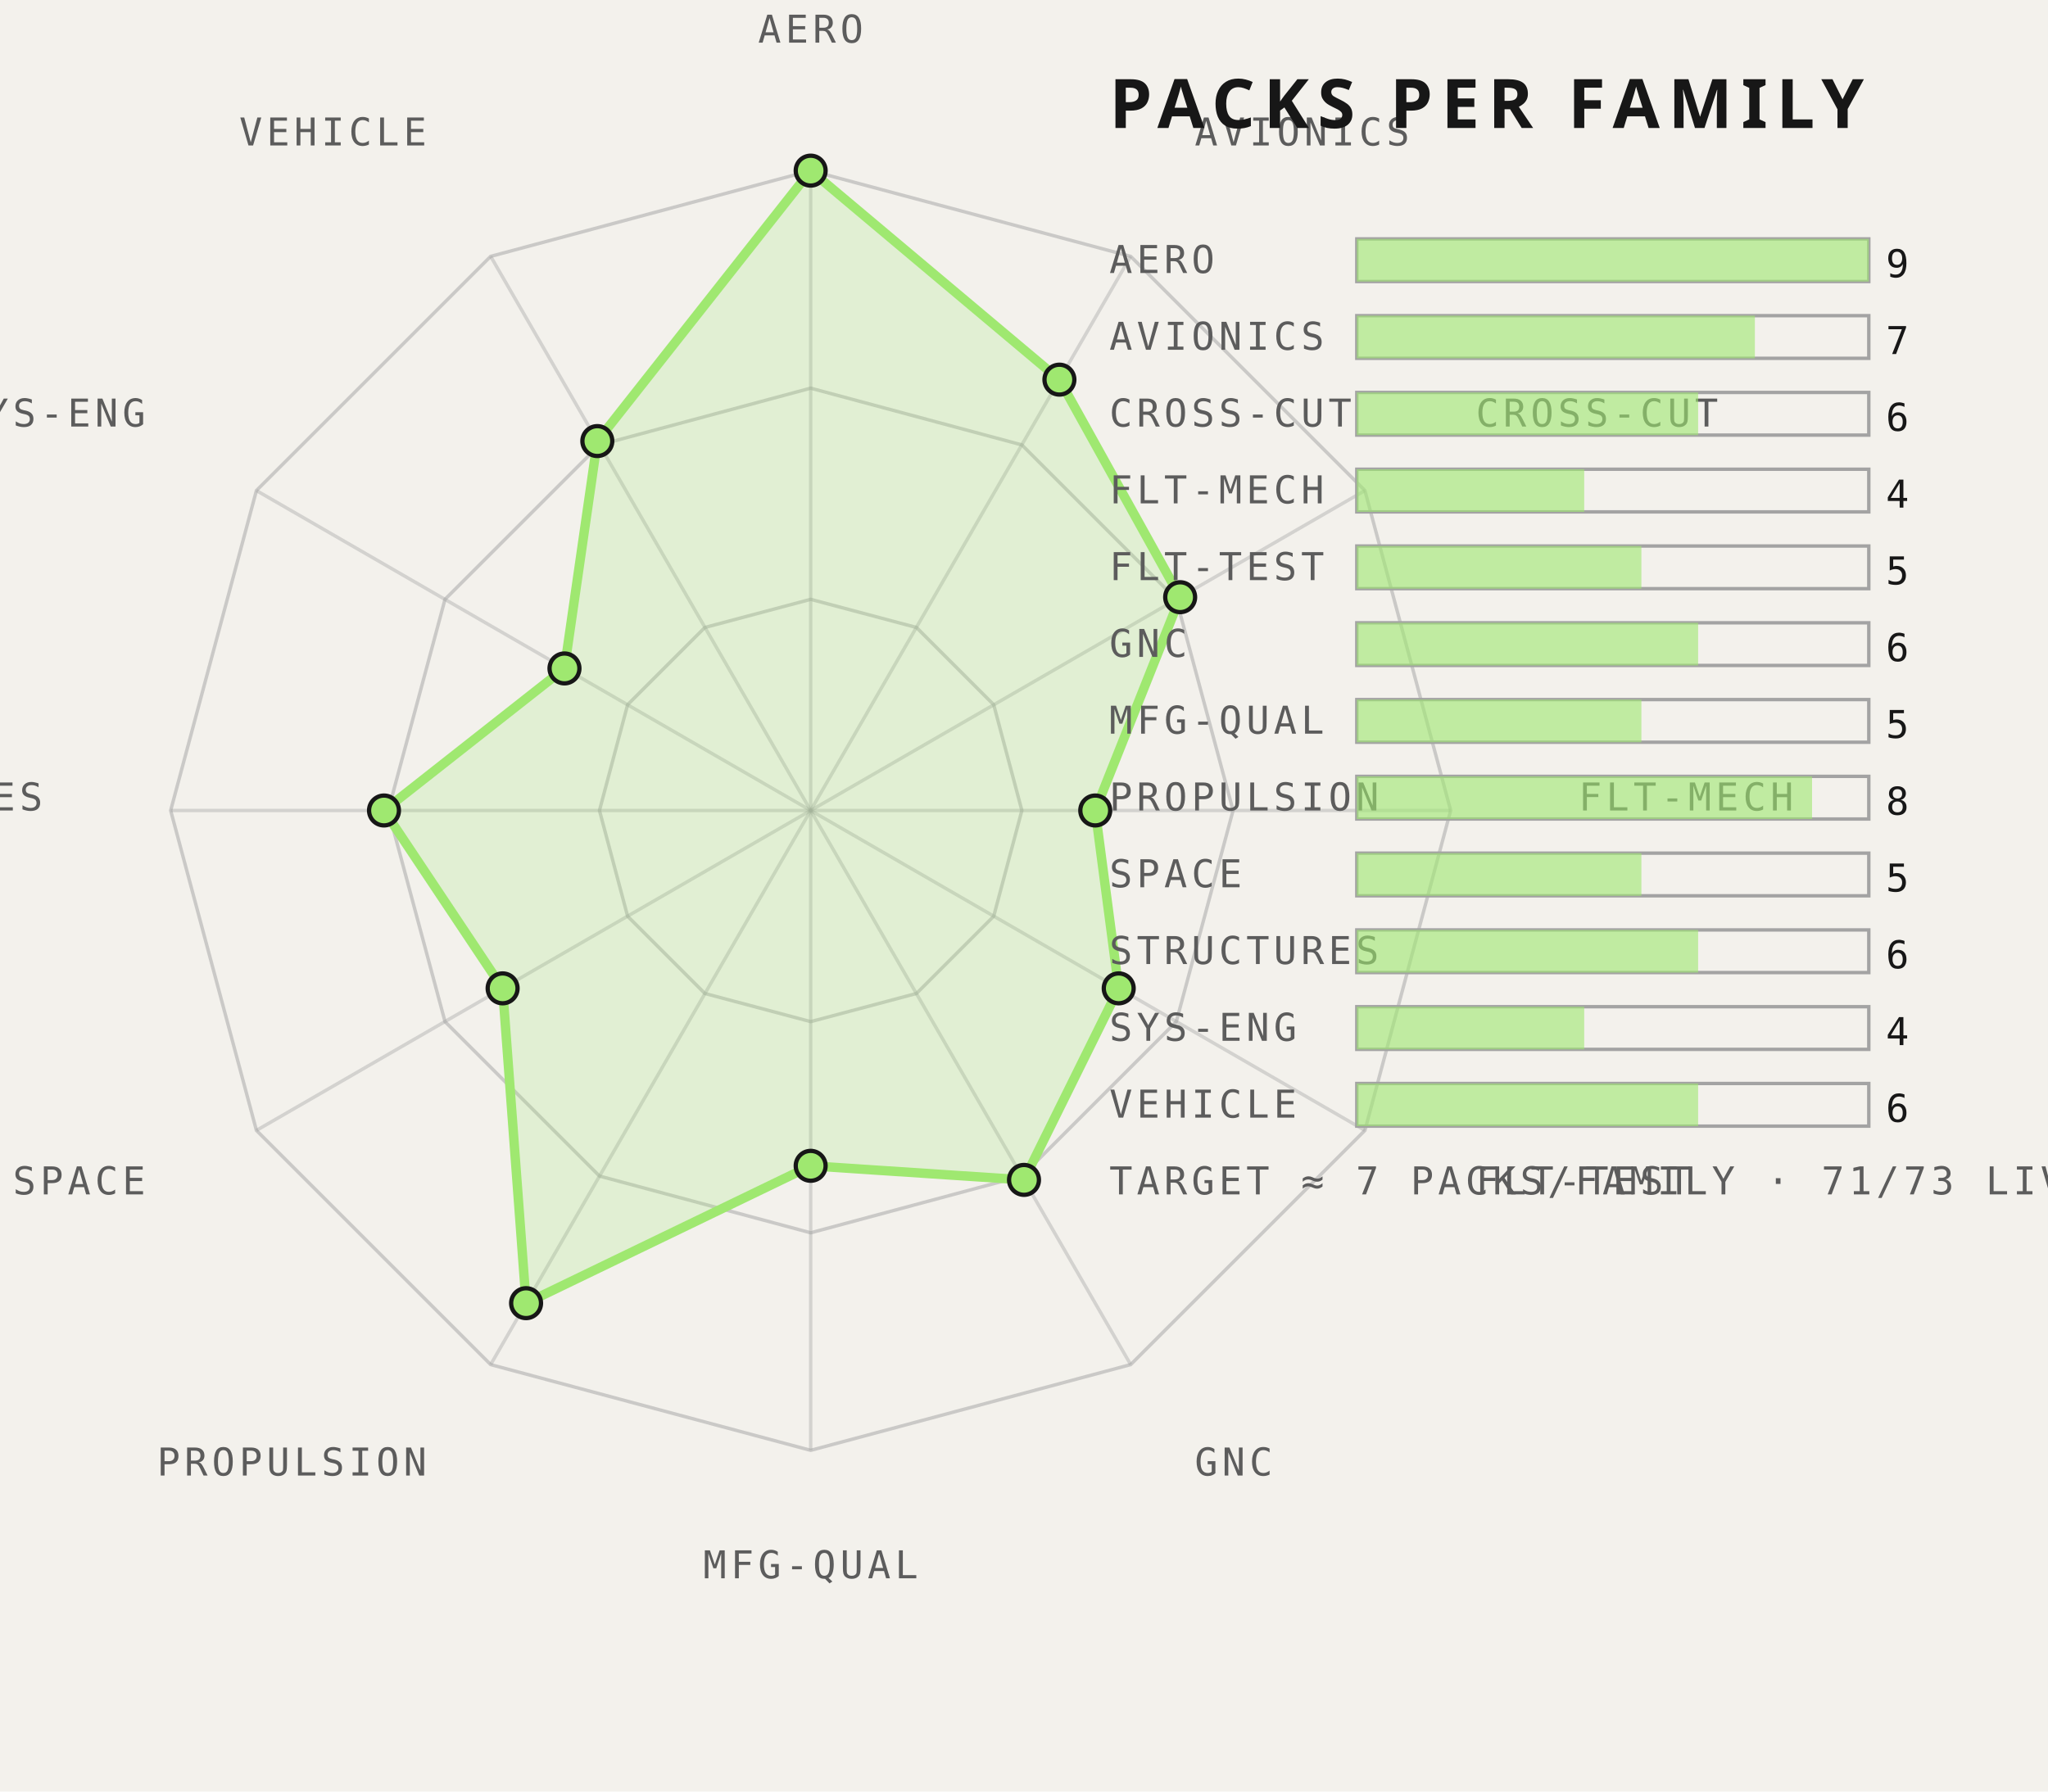
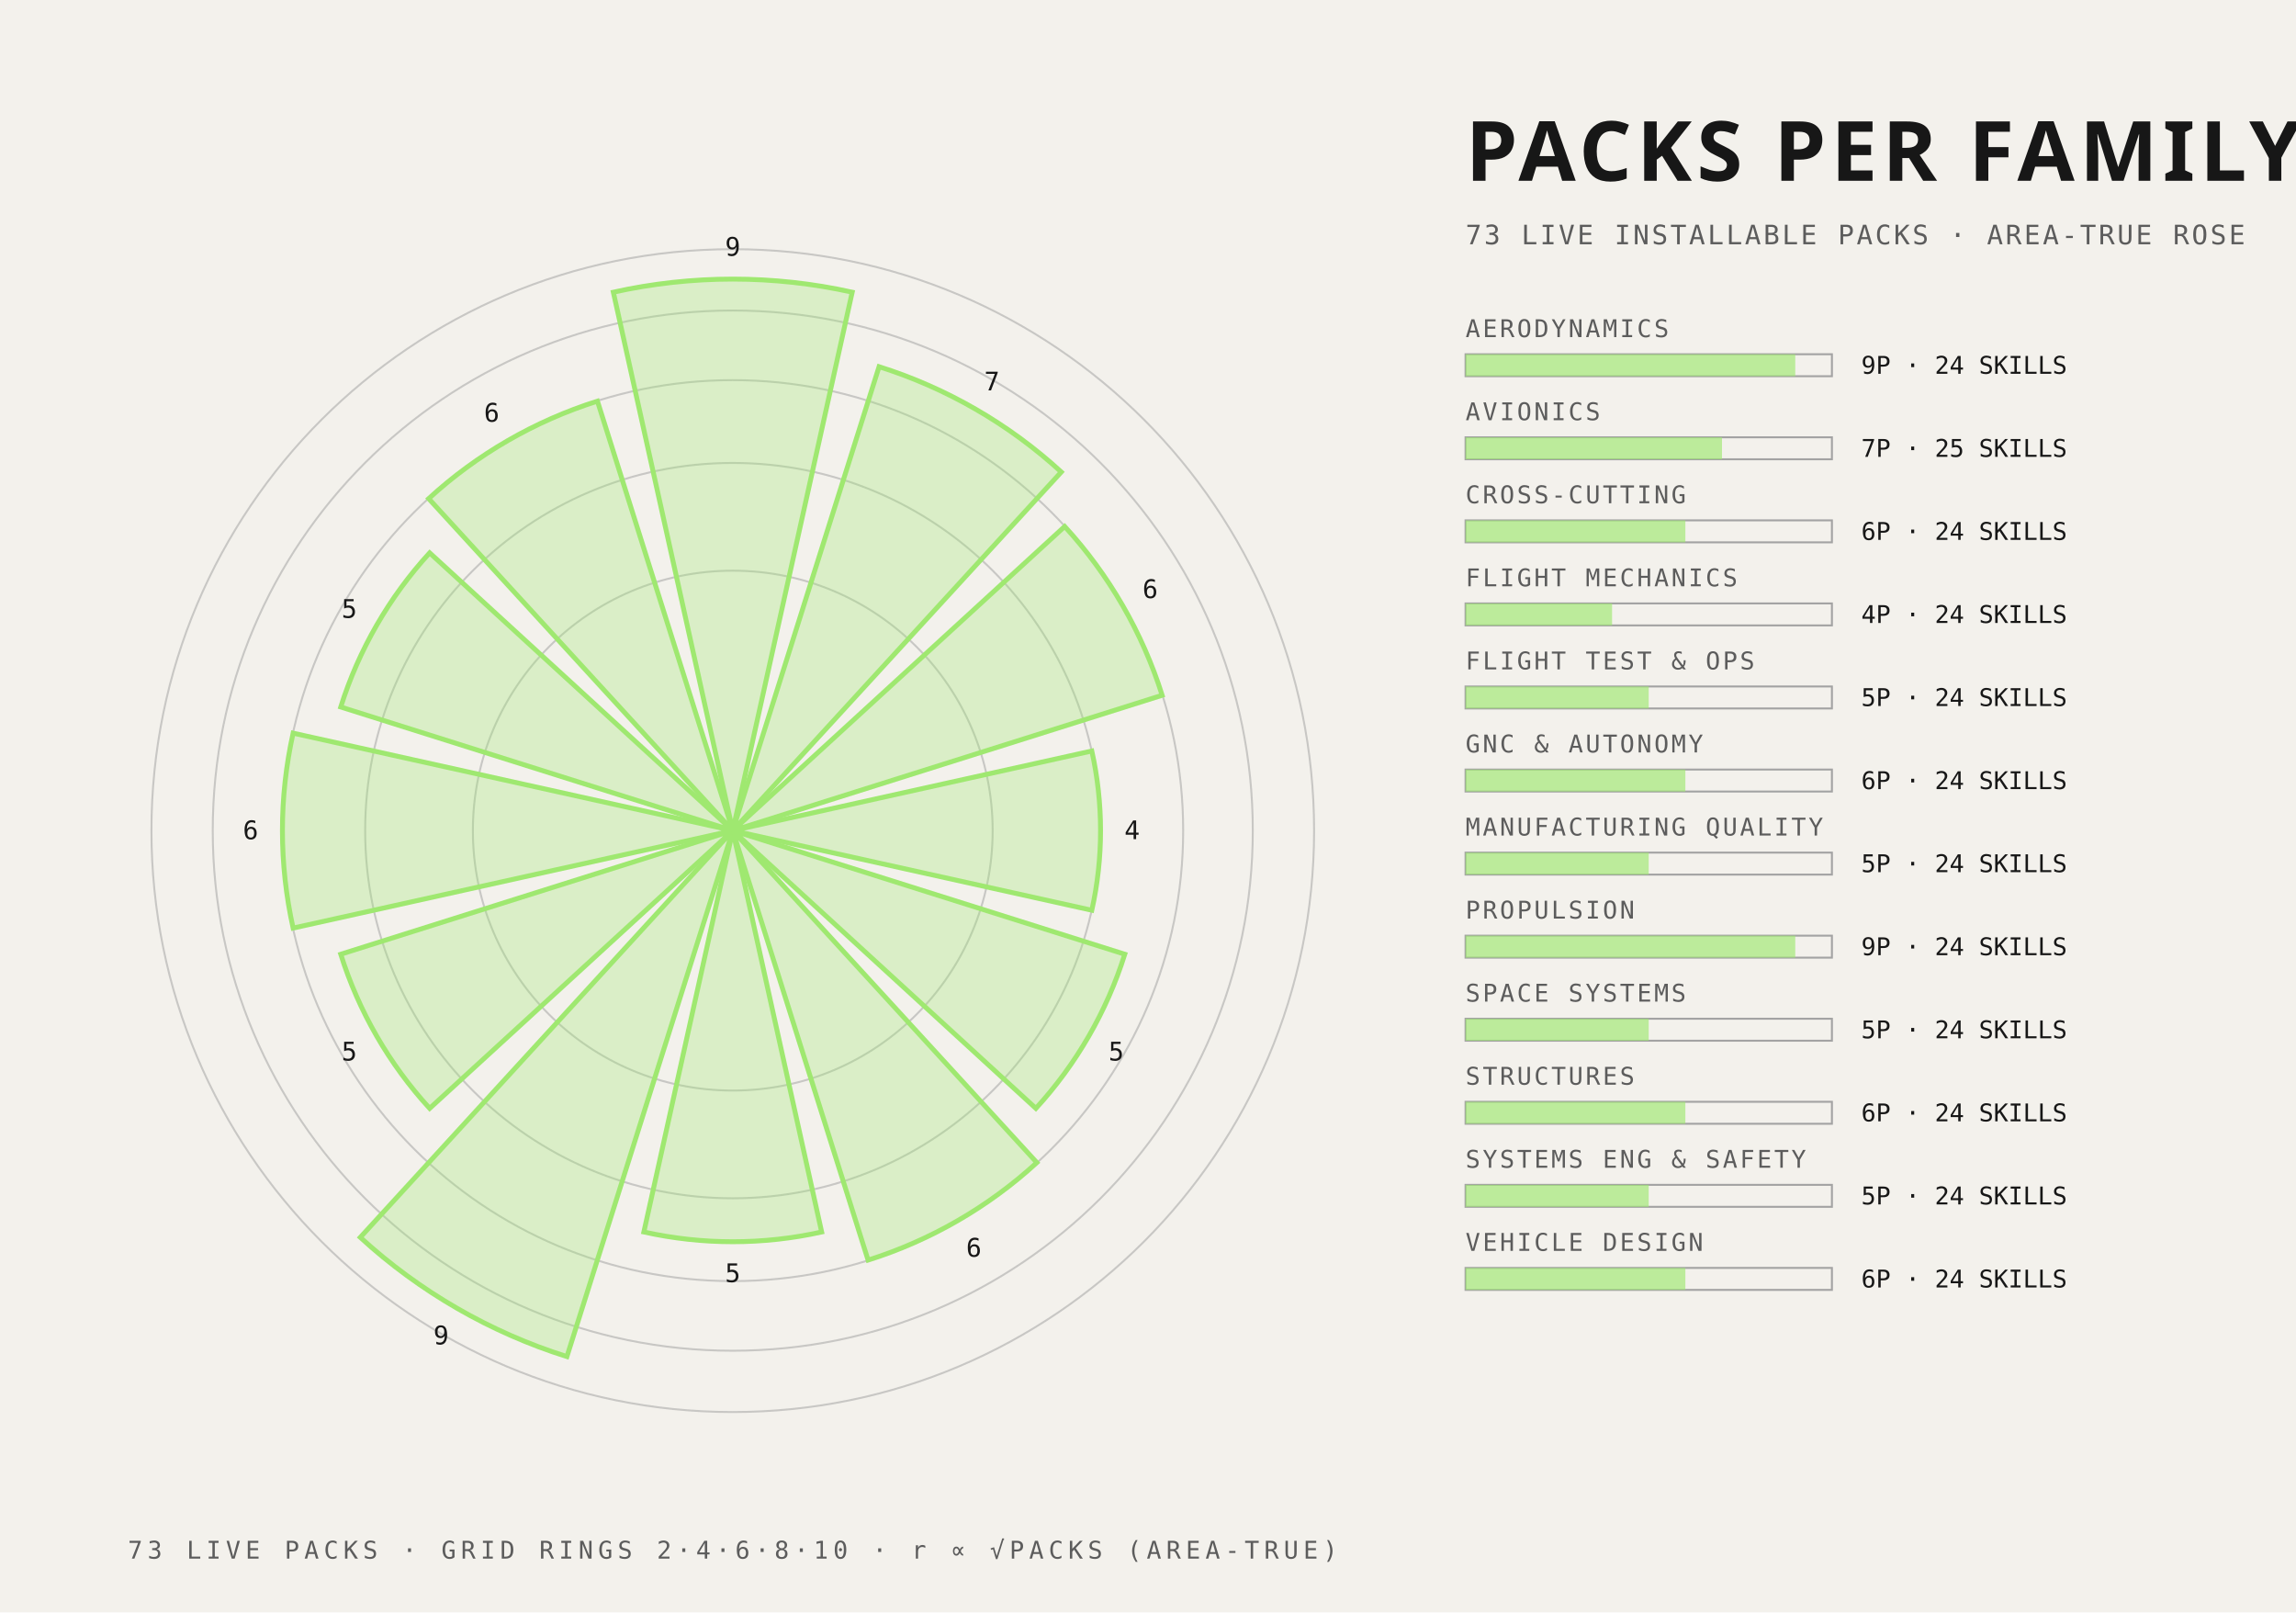
- <svg xmlns="http://www.w3.org/2000/svg" width="480" height="420" viewBox="0 0 480 420">
+ <svg xmlns="http://www.w3.org/2000/svg" width="940" height="660" viewBox="0 0 940 660">
  <style>
    .mono { font-family: "JetBrains Mono", "IBM Plex Mono", "Menlo", monospace; }
    .cond { font-family: "Barlow Condensed", "DIN Condensed", "Arial Narrow", sans-serif; font-weight: 700; text-transform: uppercase; }
  </style>
-   <rect width="480" height="420" fill="#f3f1ec" />
-   <polygon points="190.0,140.5 214.8,147.1 232.9,165.2 239.5,190.0 232.9,214.8 214.8,232.9 190.0,239.5 165.2,232.9 147.1,214.8 140.5,190.0 147.1,165.2 165.2,147.1" fill="none" stroke="#a3a3a3" stroke-width="0.8" stroke-opacity="0.5" />
-   <polygon points="190.0,91.0 239.5,104.3 275.7,140.5 289.0,190.0 275.7,239.5 239.5,275.7 190.0,289.0 140.5,275.7 104.3,239.5 91.0,190.0 104.3,140.5 140.5,104.3" fill="none" stroke="#a3a3a3" stroke-width="0.8" stroke-opacity="0.5" />
-   <polygon points="190.0,40.0 265.0,60.1 319.9,115.0 340.0,190.0 319.9,265.0 265.0,319.9 190.0,340.0 115.0,319.9 60.1,265.0 40.0,190.0 60.1,115.0 115.0,60.1" fill="none" stroke="#a3a3a3" stroke-width="0.8" stroke-opacity="0.5" />
-   <line x1="190" y1="190" x2="190.0" y2="40.0" stroke="#a3a3a3" stroke-width="0.8" stroke-opacity="0.4" />
-   <line x1="190" y1="190" x2="265.0" y2="60.1" stroke="#a3a3a3" stroke-width="0.8" stroke-opacity="0.4" />
-   <line x1="190" y1="190" x2="319.9" y2="115.0" stroke="#a3a3a3" stroke-width="0.8" stroke-opacity="0.4" />
-   <line x1="190" y1="190" x2="340.0" y2="190.0" stroke="#a3a3a3" stroke-width="0.8" stroke-opacity="0.4" />
-   <line x1="190" y1="190" x2="319.9" y2="265.0" stroke="#a3a3a3" stroke-width="0.8" stroke-opacity="0.4" />
-   <line x1="190" y1="190" x2="265.0" y2="319.9" stroke="#a3a3a3" stroke-width="0.8" stroke-opacity="0.4" />
-   <line x1="190" y1="190" x2="190.0" y2="340.0" stroke="#a3a3a3" stroke-width="0.8" stroke-opacity="0.4" />
-   <line x1="190" y1="190" x2="115.0" y2="319.9" stroke="#a3a3a3" stroke-width="0.8" stroke-opacity="0.4" />
-   <line x1="190" y1="190" x2="60.1" y2="265.0" stroke="#a3a3a3" stroke-width="0.8" stroke-opacity="0.4" />
-   <line x1="190" y1="190" x2="40.0" y2="190.0" stroke="#a3a3a3" stroke-width="0.8" stroke-opacity="0.4" />
-   <line x1="190" y1="190" x2="60.1" y2="115.0" stroke="#a3a3a3" stroke-width="0.8" stroke-opacity="0.4" />
-   <line x1="190" y1="190" x2="115.0" y2="60.1" stroke="#a3a3a3" stroke-width="0.8" stroke-opacity="0.4" />
-   <text class="mono" x="190.0" y="10.0" text-anchor="middle" font-size="9" fill="#5c5c5c" letter-spacing="1">AERO</text>
-   <text class="mono" x="280.0" y="34.1" text-anchor="start" font-size="9" fill="#5c5c5c" letter-spacing="1">AVIONICS</text>
-   <text class="mono" x="345.9" y="100.0" text-anchor="start" font-size="9" fill="#5c5c5c" letter-spacing="1">CROSS-CUT</text>
-   <text class="mono" x="370.0" y="190.0" text-anchor="start" font-size="9" fill="#5c5c5c" letter-spacing="1">FLT-MECH</text>
-   <text class="mono" x="345.9" y="280.0" text-anchor="start" font-size="9" fill="#5c5c5c" letter-spacing="1">FLT-TEST</text>
-   <text class="mono" x="280.0" y="345.9" text-anchor="start" font-size="9" fill="#5c5c5c" letter-spacing="1">GNC</text>
-   <text class="mono" x="190.0" y="370.0" text-anchor="middle" font-size="9" fill="#5c5c5c" letter-spacing="1">MFG-QUAL</text>
-   <text class="mono" x="100.0" y="345.9" text-anchor="end" font-size="9" fill="#5c5c5c" letter-spacing="1">PROPULSION</text>
-   <text class="mono" x="34.1" y="280.0" text-anchor="end" font-size="9" fill="#5c5c5c" letter-spacing="1">SPACE</text>
-   <text class="mono" x="10.0" y="190.0" text-anchor="end" font-size="9" fill="#5c5c5c" letter-spacing="1">STRUCTURES</text>
-   <text class="mono" x="34.1" y="100.0" text-anchor="end" font-size="9" fill="#5c5c5c" letter-spacing="1">SYS-ENG</text>
-   <text class="mono" x="100.0" y="34.1" text-anchor="end" font-size="9" fill="#5c5c5c" letter-spacing="1">VEHICLE</text>
-   <polygon points="190.0,40.0 248.3,89.0 276.6,140.0 256.7,190.0 262.2,231.7 240.0,276.6 190.0,273.3 123.3,305.5 117.8,231.7 90.0,190.0 132.3,156.7 140.0,103.4" fill="#9fe870" fill-opacity="0.2" stroke="#9fe870" stroke-width="2.2" />
-   <circle cx="190.0" cy="40.0" r="3.5" fill="#9fe870" stroke="#171717" stroke-width="1" />
-   <circle cx="248.3" cy="89.0" r="3.5" fill="#9fe870" stroke="#171717" stroke-width="1" />
-   <circle cx="276.6" cy="140.0" r="3.5" fill="#9fe870" stroke="#171717" stroke-width="1" />
-   <circle cx="256.7" cy="190.0" r="3.5" fill="#9fe870" stroke="#171717" stroke-width="1" />
-   <circle cx="262.2" cy="231.7" r="3.5" fill="#9fe870" stroke="#171717" stroke-width="1" />
-   <circle cx="240.0" cy="276.6" r="3.5" fill="#9fe870" stroke="#171717" stroke-width="1" />
-   <circle cx="190.0" cy="273.3" r="3.5" fill="#9fe870" stroke="#171717" stroke-width="1" />
-   <circle cx="123.3" cy="305.5" r="3.5" fill="#9fe870" stroke="#171717" stroke-width="1" />
-   <circle cx="117.8" cy="231.7" r="3.5" fill="#9fe870" stroke="#171717" stroke-width="1" />
-   <circle cx="90.0" cy="190.0" r="3.5" fill="#9fe870" stroke="#171717" stroke-width="1" />
-   <circle cx="132.3" cy="156.7" r="3.5" fill="#9fe870" stroke="#171717" stroke-width="1" />
-   <circle cx="140.0" cy="103.4" r="3.5" fill="#9fe870" stroke="#171717" stroke-width="1" />
-   <text class="cond" x="260" y="30" font-size="16" fill="#171717" letter-spacing="2">PACKS PER FAMILY</text>
-   <text class="mono" x="260" y="64" font-size="9" fill="#5c5c5c" letter-spacing="1">AERO</text>
-   <rect x="318" y="56" width="120" height="10" fill="none" stroke="#a3a3a3" stroke-width="0.8" />
-   <rect x="318" y="56" width="120.0" height="10" fill="#9fe870" fill-opacity="0.6" />
-   <text class="mono" x="442" y="65" font-size="9" fill="#171717">9</text>
-   <text class="mono" x="260" y="82" font-size="9" fill="#5c5c5c" letter-spacing="1">AVIONICS</text>
-   <rect x="318" y="74" width="120" height="10" fill="none" stroke="#a3a3a3" stroke-width="0.8" />
-   <rect x="318" y="74" width="93.3" height="10" fill="#9fe870" fill-opacity="0.6" />
-   <text class="mono" x="442" y="83" font-size="9" fill="#171717">7</text>
-   <text class="mono" x="260" y="100" font-size="9" fill="#5c5c5c" letter-spacing="1">CROSS-CUT</text>
-   <rect x="318" y="92" width="120" height="10" fill="none" stroke="#a3a3a3" stroke-width="0.8" />
-   <rect x="318" y="92" width="80.0" height="10" fill="#9fe870" fill-opacity="0.6" />
-   <text class="mono" x="442" y="101" font-size="9" fill="#171717">6</text>
-   <text class="mono" x="260" y="118" font-size="9" fill="#5c5c5c" letter-spacing="1">FLT-MECH</text>
-   <rect x="318" y="110" width="120" height="10" fill="none" stroke="#a3a3a3" stroke-width="0.8" />
-   <rect x="318" y="110" width="53.3" height="10" fill="#9fe870" fill-opacity="0.6" />
-   <text class="mono" x="442" y="119" font-size="9" fill="#171717">4</text>
-   <text class="mono" x="260" y="136" font-size="9" fill="#5c5c5c" letter-spacing="1">FLT-TEST</text>
-   <rect x="318" y="128" width="120" height="10" fill="none" stroke="#a3a3a3" stroke-width="0.8" />
-   <rect x="318" y="128" width="66.7" height="10" fill="#9fe870" fill-opacity="0.6" />
-   <text class="mono" x="442" y="137" font-size="9" fill="#171717">5</text>
-   <text class="mono" x="260" y="154" font-size="9" fill="#5c5c5c" letter-spacing="1">GNC</text>
-   <rect x="318" y="146" width="120" height="10" fill="none" stroke="#a3a3a3" stroke-width="0.8" />
-   <rect x="318" y="146" width="80.0" height="10" fill="#9fe870" fill-opacity="0.6" />
-   <text class="mono" x="442" y="155" font-size="9" fill="#171717">6</text>
-   <text class="mono" x="260" y="172" font-size="9" fill="#5c5c5c" letter-spacing="1">MFG-QUAL</text>
-   <rect x="318" y="164" width="120" height="10" fill="none" stroke="#a3a3a3" stroke-width="0.8" />
-   <rect x="318" y="164" width="66.7" height="10" fill="#9fe870" fill-opacity="0.6" />
-   <text class="mono" x="442" y="173" font-size="9" fill="#171717">5</text>
-   <text class="mono" x="260" y="190" font-size="9" fill="#5c5c5c" letter-spacing="1">PROPULSION</text>
-   <rect x="318" y="182" width="120" height="10" fill="none" stroke="#a3a3a3" stroke-width="0.8" />
-   <rect x="318" y="182" width="106.7" height="10" fill="#9fe870" fill-opacity="0.6" />
-   <text class="mono" x="442" y="191" font-size="9" fill="#171717">8</text>
-   <text class="mono" x="260" y="208" font-size="9" fill="#5c5c5c" letter-spacing="1">SPACE</text>
-   <rect x="318" y="200" width="120" height="10" fill="none" stroke="#a3a3a3" stroke-width="0.8" />
-   <rect x="318" y="200" width="66.7" height="10" fill="#9fe870" fill-opacity="0.6" />
-   <text class="mono" x="442" y="209" font-size="9" fill="#171717">5</text>
-   <text class="mono" x="260" y="226" font-size="9" fill="#5c5c5c" letter-spacing="1">STRUCTURES</text>
-   <rect x="318" y="218" width="120" height="10" fill="none" stroke="#a3a3a3" stroke-width="0.8" />
-   <rect x="318" y="218" width="80.0" height="10" fill="#9fe870" fill-opacity="0.6" />
-   <text class="mono" x="442" y="227" font-size="9" fill="#171717">6</text>
-   <text class="mono" x="260" y="244" font-size="9" fill="#5c5c5c" letter-spacing="1">SYS-ENG</text>
-   <rect x="318" y="236" width="120" height="10" fill="none" stroke="#a3a3a3" stroke-width="0.8" />
-   <rect x="318" y="236" width="53.3" height="10" fill="#9fe870" fill-opacity="0.6" />
-   <text class="mono" x="442" y="245" font-size="9" fill="#171717">4</text>
-   <text class="mono" x="260" y="262" font-size="9" fill="#5c5c5c" letter-spacing="1">VEHICLE</text>
-   <rect x="318" y="254" width="120" height="10" fill="none" stroke="#a3a3a3" stroke-width="0.8" />
-   <rect x="318" y="254" width="80.0" height="10" fill="#9fe870" fill-opacity="0.6" />
-   <text class="mono" x="442" y="263" font-size="9" fill="#171717">6</text>
-   <text class="mono" x="260" y="280" font-size="9" fill="#5c5c5c" letter-spacing="1">TARGET ≈ 7 PACKS/FAMILY · 71/73 LIVE</text>
+   <rect width="940" height="660" fill="#f3f1ec" />
+   <circle cx="300" cy="340" r="106.4" fill="none" stroke="#a3a3a3" stroke-width="0.8" stroke-opacity="0.55" />
+   <circle cx="300" cy="340" r="150.5" fill="none" stroke="#a3a3a3" stroke-width="0.8" stroke-opacity="0.55" />
+   <circle cx="300" cy="340" r="184.4" fill="none" stroke="#a3a3a3" stroke-width="0.8" stroke-opacity="0.55" />
+   <circle cx="300" cy="340" r="212.9" fill="none" stroke="#a3a3a3" stroke-width="0.8" stroke-opacity="0.55" />
+   <circle cx="300" cy="340" r="238.0" fill="none" stroke="#a3a3a3" stroke-width="0.8" stroke-opacity="0.55" />
+   <path d="M 300 340 L 251.1 119.6 A 225.8 225.8 0 0 1 348.9 119.6 Z" fill="#9fe870" fill-opacity="0.3" stroke="#9fe870" stroke-width="2" />
+   <text class="mono" x="300.0" y="104.7" text-anchor="middle" font-size="10.5" fill="#171717">9</text>
+   <path d="M 300 340 L 359.9 150.1 A 199.1 199.1 0 0 1 434.5 193.2 Z" fill="#9fe870" fill-opacity="0.3" stroke="#9fe870" stroke-width="2" />
+   <text class="mono" x="406.1" y="159.8" text-anchor="middle" font-size="10.5" fill="#171717">7</text>
+   <path d="M 300 340 L 435.9 215.5 A 184.4 184.4 0 0 1 475.8 284.6 Z" fill="#9fe870" fill-opacity="0.3" stroke="#9fe870" stroke-width="2" />
+   <text class="mono" x="470.9" y="244.8" text-anchor="middle" font-size="10.5" fill="#171717">6</text>
+   <path d="M 300 340 L 447.0 307.4 A 150.5 150.5 0 0 1 447.0 372.6 Z" fill="#9fe870" fill-opacity="0.3" stroke="#9fe870" stroke-width="2" />
+   <text class="mono" x="463.5" y="343.5" text-anchor="middle" font-size="10.5" fill="#171717">4</text>
+   <path d="M 300 340 L 460.5 390.6 A 168.3 168.3 0 0 1 424.1 453.7 Z" fill="#9fe870" fill-opacity="0.3" stroke="#9fe870" stroke-width="2" />
+   <text class="mono" x="457.0" y="434.1" text-anchor="middle" font-size="10.5" fill="#171717">5</text>
+   <path d="M 300 340 L 424.5 475.9 A 184.4 184.4 0 0 1 355.4 515.8 Z" fill="#9fe870" fill-opacity="0.3" stroke="#9fe870" stroke-width="2" />
+   <text class="mono" x="398.7" y="514.4" text-anchor="middle" font-size="10.5" fill="#171717">6</text>
+   <path d="M 300 340 L 336.4 504.3 A 168.3 168.3 0 0 1 263.6 504.3 Z" fill="#9fe870" fill-opacity="0.3" stroke="#9fe870" stroke-width="2" />
+   <text class="mono" x="300.0" y="524.8" text-anchor="middle" font-size="10.5" fill="#171717">5</text>
+   <path d="M 300 340 L 232.1 555.3 A 225.8 225.8 0 0 1 147.5 506.5 Z" fill="#9fe870" fill-opacity="0.3" stroke="#9fe870" stroke-width="2" />
+   <text class="mono" x="180.6" y="550.3" text-anchor="middle" font-size="10.5" fill="#171717">9</text>
+   <path d="M 300 340 L 175.9 453.7 A 168.3 168.3 0 0 1 139.5 390.6 Z" fill="#9fe870" fill-opacity="0.3" stroke="#9fe870" stroke-width="2" />
+   <text class="mono" x="143.0" y="434.1" text-anchor="middle" font-size="10.5" fill="#171717">5</text>
+   <path d="M 300 340 L 120.0 379.9 A 184.4 184.4 0 0 1 120.0 300.1 Z" fill="#9fe870" fill-opacity="0.3" stroke="#9fe870" stroke-width="2" />
+   <text class="mono" x="102.6" y="343.5" text-anchor="middle" font-size="10.5" fill="#171717">6</text>
+   <path d="M 300 340 L 139.5 289.4 A 168.3 168.3 0 0 1 175.9 226.3 Z" fill="#9fe870" fill-opacity="0.3" stroke="#9fe870" stroke-width="2" />
+   <text class="mono" x="143.0" y="252.9" text-anchor="middle" font-size="10.5" fill="#171717">5</text>
+   <path d="M 300 340 L 175.5 204.1 A 184.4 184.4 0 0 1 244.6 164.2 Z" fill="#9fe870" fill-opacity="0.3" stroke="#9fe870" stroke-width="2" />
+   <text class="mono" x="201.3" y="172.6" text-anchor="middle" font-size="10.5" fill="#171717">6</text>
+   <text class="cond" x="600.0" y="74.0" text-anchor="start" font-size="34" fill="#171717" letter-spacing="2">PACKS PER FAMILY</text>
+   <text class="mono" x="600.0" y="100.0" text-anchor="start" font-size="11" fill="#5c5c5c" letter-spacing="1">73 LIVE INSTALLABLE PACKS · AREA-TRUE ROSE</text>
+   <text class="mono" x="600.0" y="138.0" text-anchor="start" font-size="10" fill="#5c5c5c" letter-spacing="1">AERODYNAMICS</text>
+   <rect x="600" y="145" width="150" height="9" fill="none" stroke="#a3a3a3" stroke-width="0.8" />
+   <rect x="600" y="145" width="135.0" height="9" fill="#9fe870" fill-opacity="0.65" />
+   <text class="mono" x="762.0" y="153.0" text-anchor="start" font-size="10" fill="#171717">9P · 24 SKILLS</text>
+   <text class="mono" x="600.0" y="172.0" text-anchor="start" font-size="10" fill="#5c5c5c" letter-spacing="1">AVIONICS</text>
+   <rect x="600" y="179" width="150" height="9" fill="none" stroke="#a3a3a3" stroke-width="0.8" />
+   <rect x="600" y="179" width="105.0" height="9" fill="#9fe870" fill-opacity="0.65" />
+   <text class="mono" x="762.0" y="187.0" text-anchor="start" font-size="10" fill="#171717">7P · 25 SKILLS</text>
+   <text class="mono" x="600.0" y="206.0" text-anchor="start" font-size="10" fill="#5c5c5c" letter-spacing="1">CROSS-CUTTING</text>
+   <rect x="600" y="213" width="150" height="9" fill="none" stroke="#a3a3a3" stroke-width="0.8" />
+   <rect x="600" y="213" width="90.0" height="9" fill="#9fe870" fill-opacity="0.65" />
+   <text class="mono" x="762.0" y="221.0" text-anchor="start" font-size="10" fill="#171717">6P · 24 SKILLS</text>
+   <text class="mono" x="600.0" y="240.0" text-anchor="start" font-size="10" fill="#5c5c5c" letter-spacing="1">FLIGHT MECHANICS</text>
+   <rect x="600" y="247" width="150" height="9" fill="none" stroke="#a3a3a3" stroke-width="0.8" />
+   <rect x="600" y="247" width="60.0" height="9" fill="#9fe870" fill-opacity="0.65" />
+   <text class="mono" x="762.0" y="255.0" text-anchor="start" font-size="10" fill="#171717">4P · 24 SKILLS</text>
+   <text class="mono" x="600.0" y="274.0" text-anchor="start" font-size="10" fill="#5c5c5c" letter-spacing="1">FLIGHT TEST &amp; OPS</text>
+   <rect x="600" y="281" width="150" height="9" fill="none" stroke="#a3a3a3" stroke-width="0.8" />
+   <rect x="600" y="281" width="75.0" height="9" fill="#9fe870" fill-opacity="0.65" />
+   <text class="mono" x="762.0" y="289.0" text-anchor="start" font-size="10" fill="#171717">5P · 24 SKILLS</text>
+   <text class="mono" x="600.0" y="308.0" text-anchor="start" font-size="10" fill="#5c5c5c" letter-spacing="1">GNC &amp; AUTONOMY</text>
+   <rect x="600" y="315" width="150" height="9" fill="none" stroke="#a3a3a3" stroke-width="0.8" />
+   <rect x="600" y="315" width="90.0" height="9" fill="#9fe870" fill-opacity="0.65" />
+   <text class="mono" x="762.0" y="323.0" text-anchor="start" font-size="10" fill="#171717">6P · 24 SKILLS</text>
+   <text class="mono" x="600.0" y="342.0" text-anchor="start" font-size="10" fill="#5c5c5c" letter-spacing="1">MANUFACTURING QUALITY</text>
+   <rect x="600" y="349" width="150" height="9" fill="none" stroke="#a3a3a3" stroke-width="0.8" />
+   <rect x="600" y="349" width="75.0" height="9" fill="#9fe870" fill-opacity="0.65" />
+   <text class="mono" x="762.0" y="357.0" text-anchor="start" font-size="10" fill="#171717">5P · 24 SKILLS</text>
+   <text class="mono" x="600.0" y="376.0" text-anchor="start" font-size="10" fill="#5c5c5c" letter-spacing="1">PROPULSION</text>
+   <rect x="600" y="383" width="150" height="9" fill="none" stroke="#a3a3a3" stroke-width="0.8" />
+   <rect x="600" y="383" width="135.0" height="9" fill="#9fe870" fill-opacity="0.65" />
+   <text class="mono" x="762.0" y="391.0" text-anchor="start" font-size="10" fill="#171717">9P · 24 SKILLS</text>
+   <text class="mono" x="600.0" y="410.0" text-anchor="start" font-size="10" fill="#5c5c5c" letter-spacing="1">SPACE SYSTEMS</text>
+   <rect x="600" y="417" width="150" height="9" fill="none" stroke="#a3a3a3" stroke-width="0.8" />
+   <rect x="600" y="417" width="75.0" height="9" fill="#9fe870" fill-opacity="0.65" />
+   <text class="mono" x="762.0" y="425.0" text-anchor="start" font-size="10" fill="#171717">5P · 24 SKILLS</text>
+   <text class="mono" x="600.0" y="444.0" text-anchor="start" font-size="10" fill="#5c5c5c" letter-spacing="1">STRUCTURES</text>
+   <rect x="600" y="451" width="150" height="9" fill="none" stroke="#a3a3a3" stroke-width="0.8" />
+   <rect x="600" y="451" width="90.0" height="9" fill="#9fe870" fill-opacity="0.65" />
+   <text class="mono" x="762.0" y="459.0" text-anchor="start" font-size="10" fill="#171717">6P · 24 SKILLS</text>
+   <text class="mono" x="600.0" y="478.0" text-anchor="start" font-size="10" fill="#5c5c5c" letter-spacing="1">SYSTEMS ENG &amp; SAFETY</text>
+   <rect x="600" y="485" width="150" height="9" fill="none" stroke="#a3a3a3" stroke-width="0.8" />
+   <rect x="600" y="485" width="75.0" height="9" fill="#9fe870" fill-opacity="0.65" />
+   <text class="mono" x="762.0" y="493.0" text-anchor="start" font-size="10" fill="#171717">5P · 24 SKILLS</text>
+   <text class="mono" x="600.0" y="512.0" text-anchor="start" font-size="10" fill="#5c5c5c" letter-spacing="1">VEHICLE DESIGN</text>
+   <rect x="600" y="519" width="150" height="9" fill="none" stroke="#a3a3a3" stroke-width="0.8" />
+   <rect x="600" y="519" width="90.0" height="9" fill="#9fe870" fill-opacity="0.65" />
+   <text class="mono" x="762.0" y="527.0" text-anchor="start" font-size="10" fill="#171717">6P · 24 SKILLS</text>
+   <text class="mono" x="300.0" y="638.0" text-anchor="middle" font-size="10" fill="#5c5c5c" letter-spacing="2">73 LIVE PACKS · GRID RINGS 2·4·6·8·10 · r ∝ √PACKS (AREA-TRUE)</text>
</svg>
